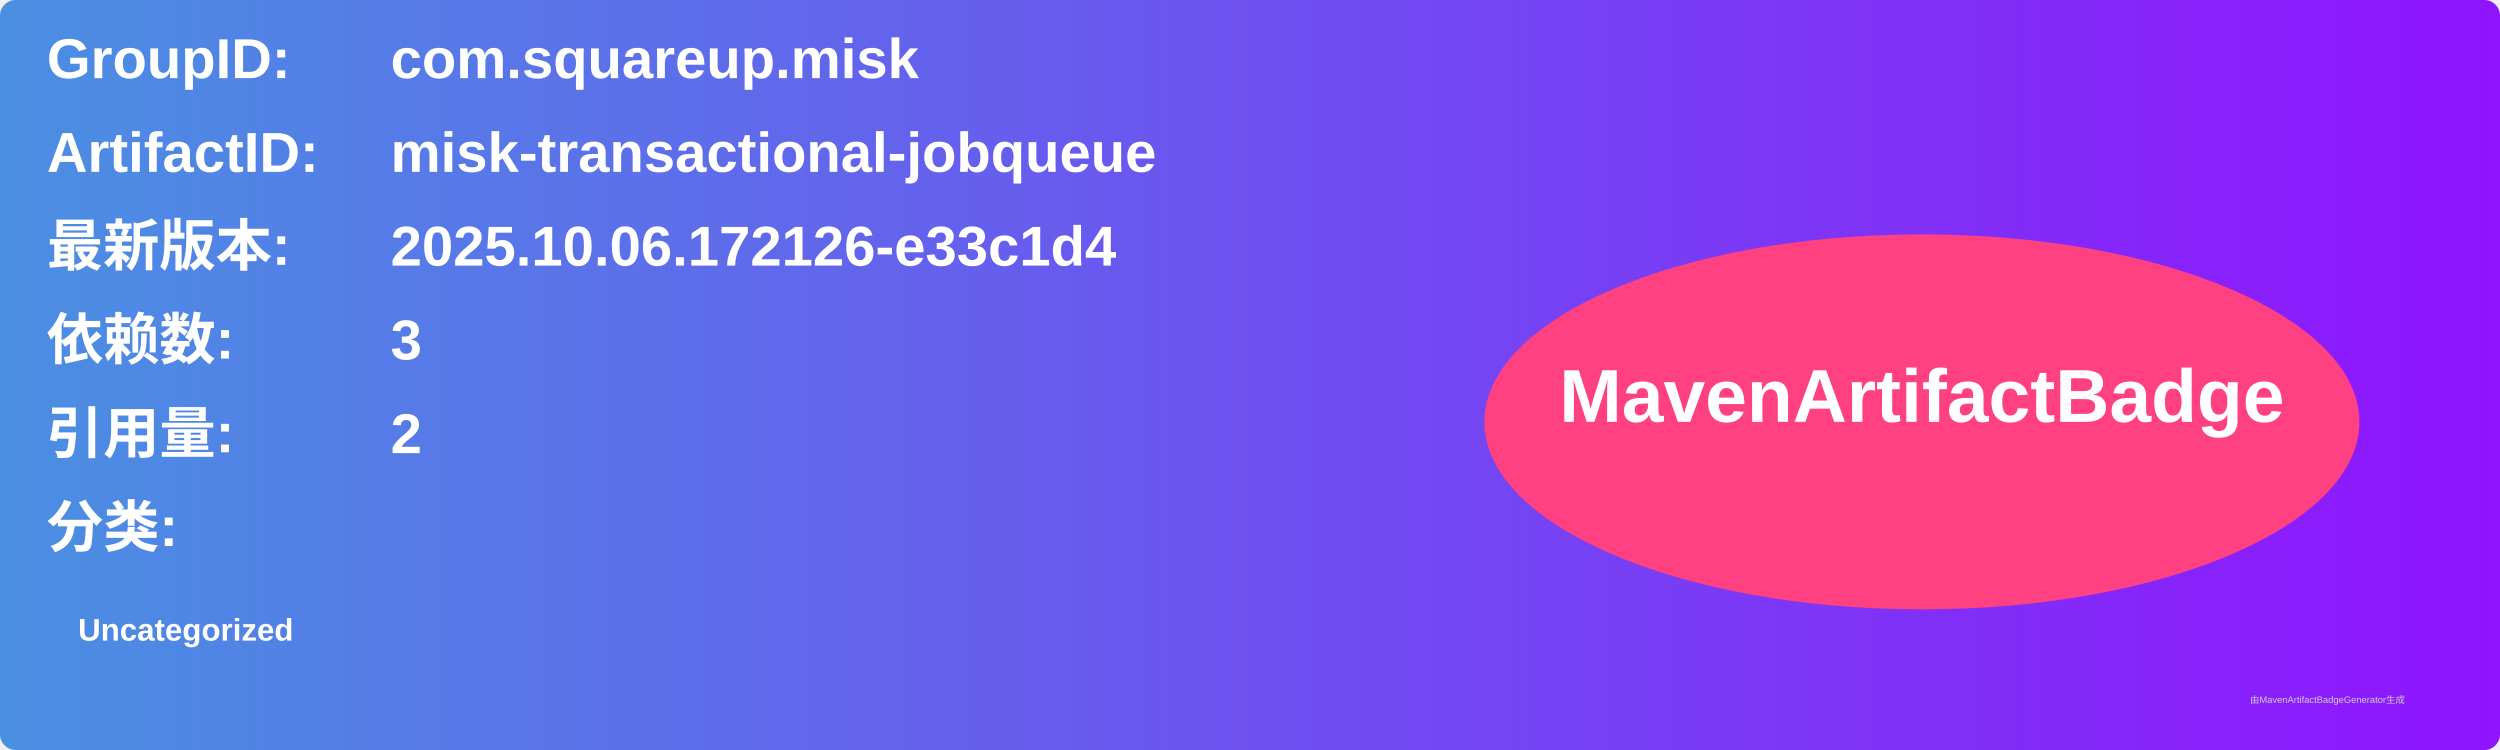
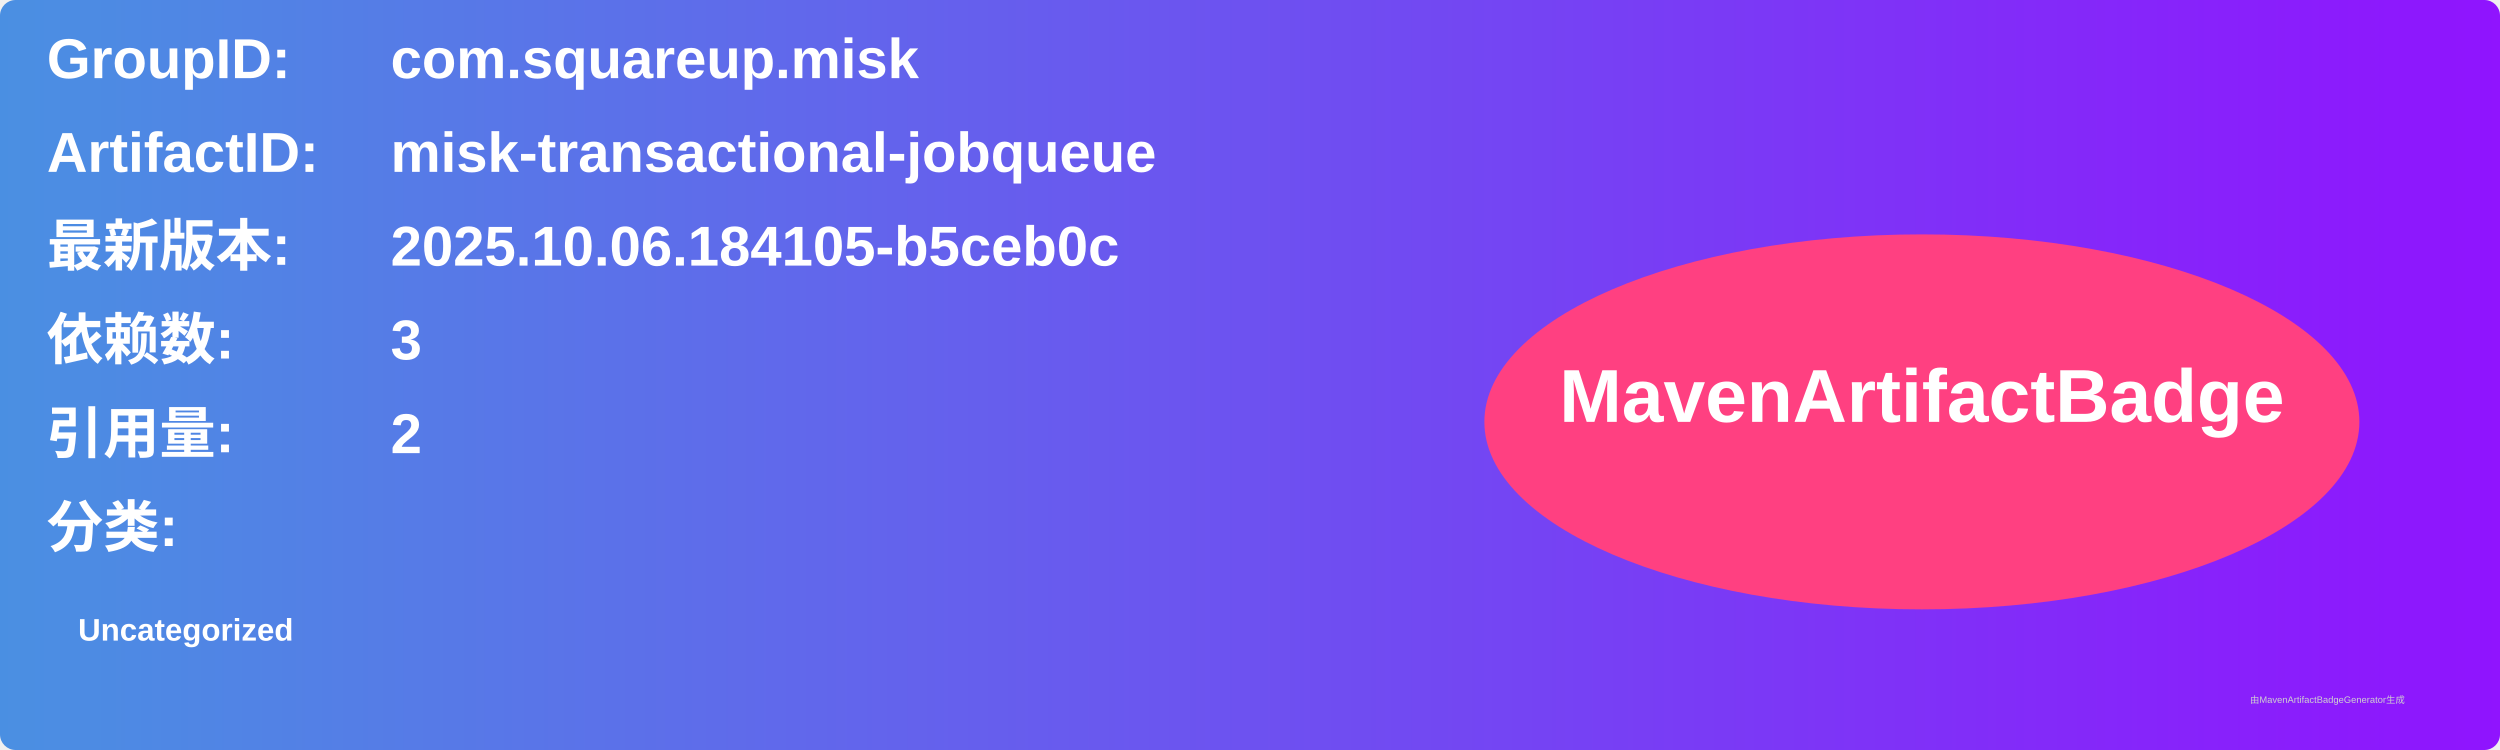
<svg xmlns="http://www.w3.org/2000/svg" width="800" height="240" viewBox="0 0 800 240">
  <linearGradient id="grad" x1="0%" y1="0%" x2="100%" y2="0%">
    <stop offset="0%" stop-color="#4a90e2" />
    <stop offset="100%" stop-color="#9013fe" />
  </linearGradient>
  <rect width="100%" height="100%" rx="5" ry="5" fill="url(#grad)" />
  <g transform="translate(15, 15)">
    <text x="0" y="10" font-family="Arial" font-size="18" fill="white" font-weight="bold" width="260">GroupID:</text>
    <text x="110" y="10" font-family="Arial" font-size="18" fill="white" font-weight="bold" width="460">com.squareup.misk</text>
    <text x="0" y="40" font-family="Arial" font-size="18" fill="white" font-weight="bold" width="260">ArtifactID:</text>
    <text x="110" y="40" font-family="Arial" font-size="18" fill="white" font-weight="bold" width="460">misk-transactional-jobqueue</text>
    <text x="0" y="70" font-family="Arial" font-size="18" fill="white" font-weight="bold">最新版本:</text>
    <text x="110" y="70" font-family="Arial" font-size="18" fill="white" font-weight="bold">
-       <tspan font-weight="bold">2025.10.06.172126-e33c1d4</tspan>
+       <tspan font-weight="bold">2025.10.06.184105-b5ceb0c</tspan>
    </text>
    <text x="0" y="100" font-family="Arial" font-size="18" fill="white" font-weight="bold">依赖数: </text>
    <text x="110" y="100" font-family="Arial" font-size="18" fill="white">
      <tspan font-weight="bold">3</tspan>
    </text>
    <text x="0" y="130" font-family="Arial" font-size="18" fill="white" font-weight="bold">引用量: </text>
    <text x="110" y="130" font-family="Arial" font-size="18" fill="white">
      <tspan font-weight="bold">2</tspan>
    </text>
    <text x="0" y="160" font-family="Arial" font-size="18" fill="white" font-weight="bold">分类:</text>
    <text x="10" y="190" font-family="Arial" font-size="10" fill="white">
      <tspan font-weight="bold">Uncategorized</tspan>
    </text>
    <ellipse cx="600" cy="120" rx="140" ry="60" fill="#ff4081" />
    <text x="600" y="120" text-anchor="middle" font-family="Arial" font-size="24" fill="white" font-weight="bold">MavenArtifactBadge</text>
  </g>
  <text x="720" y="225" font-family="Arial" font-size="3" fill="#d0d0d0">由MavenArtifactBadgeGenerator生成</text>
</svg>
